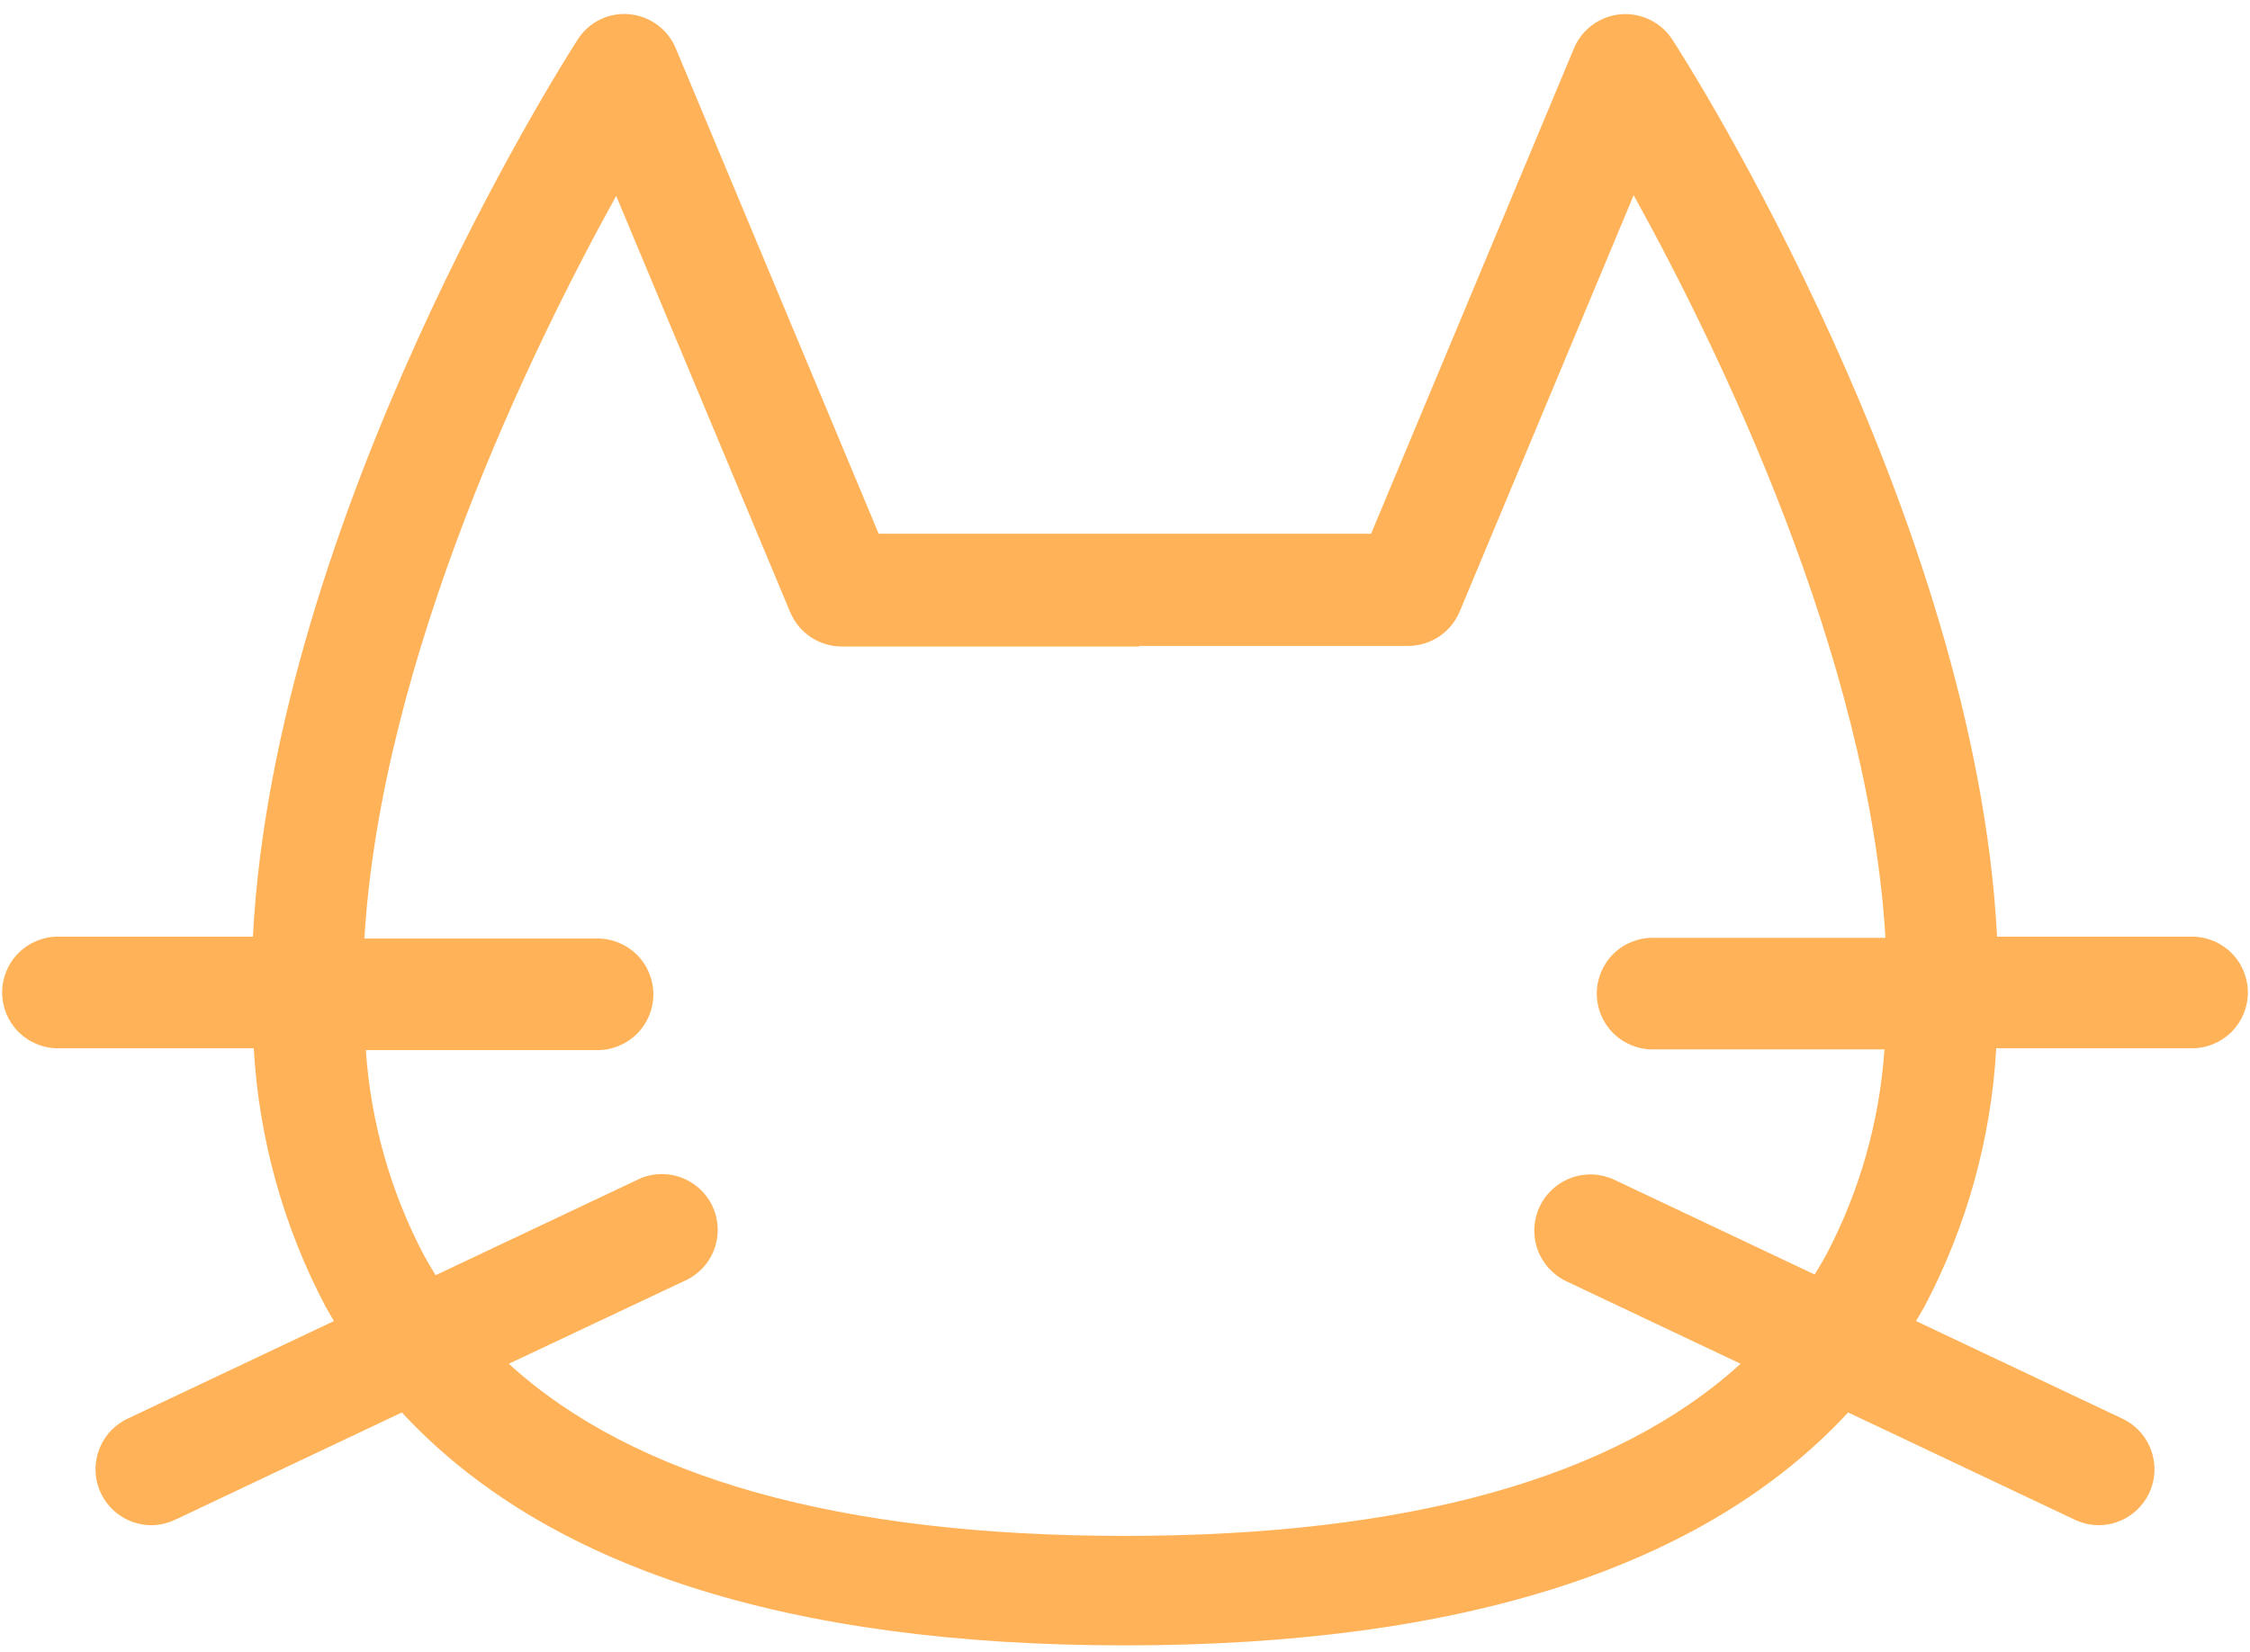
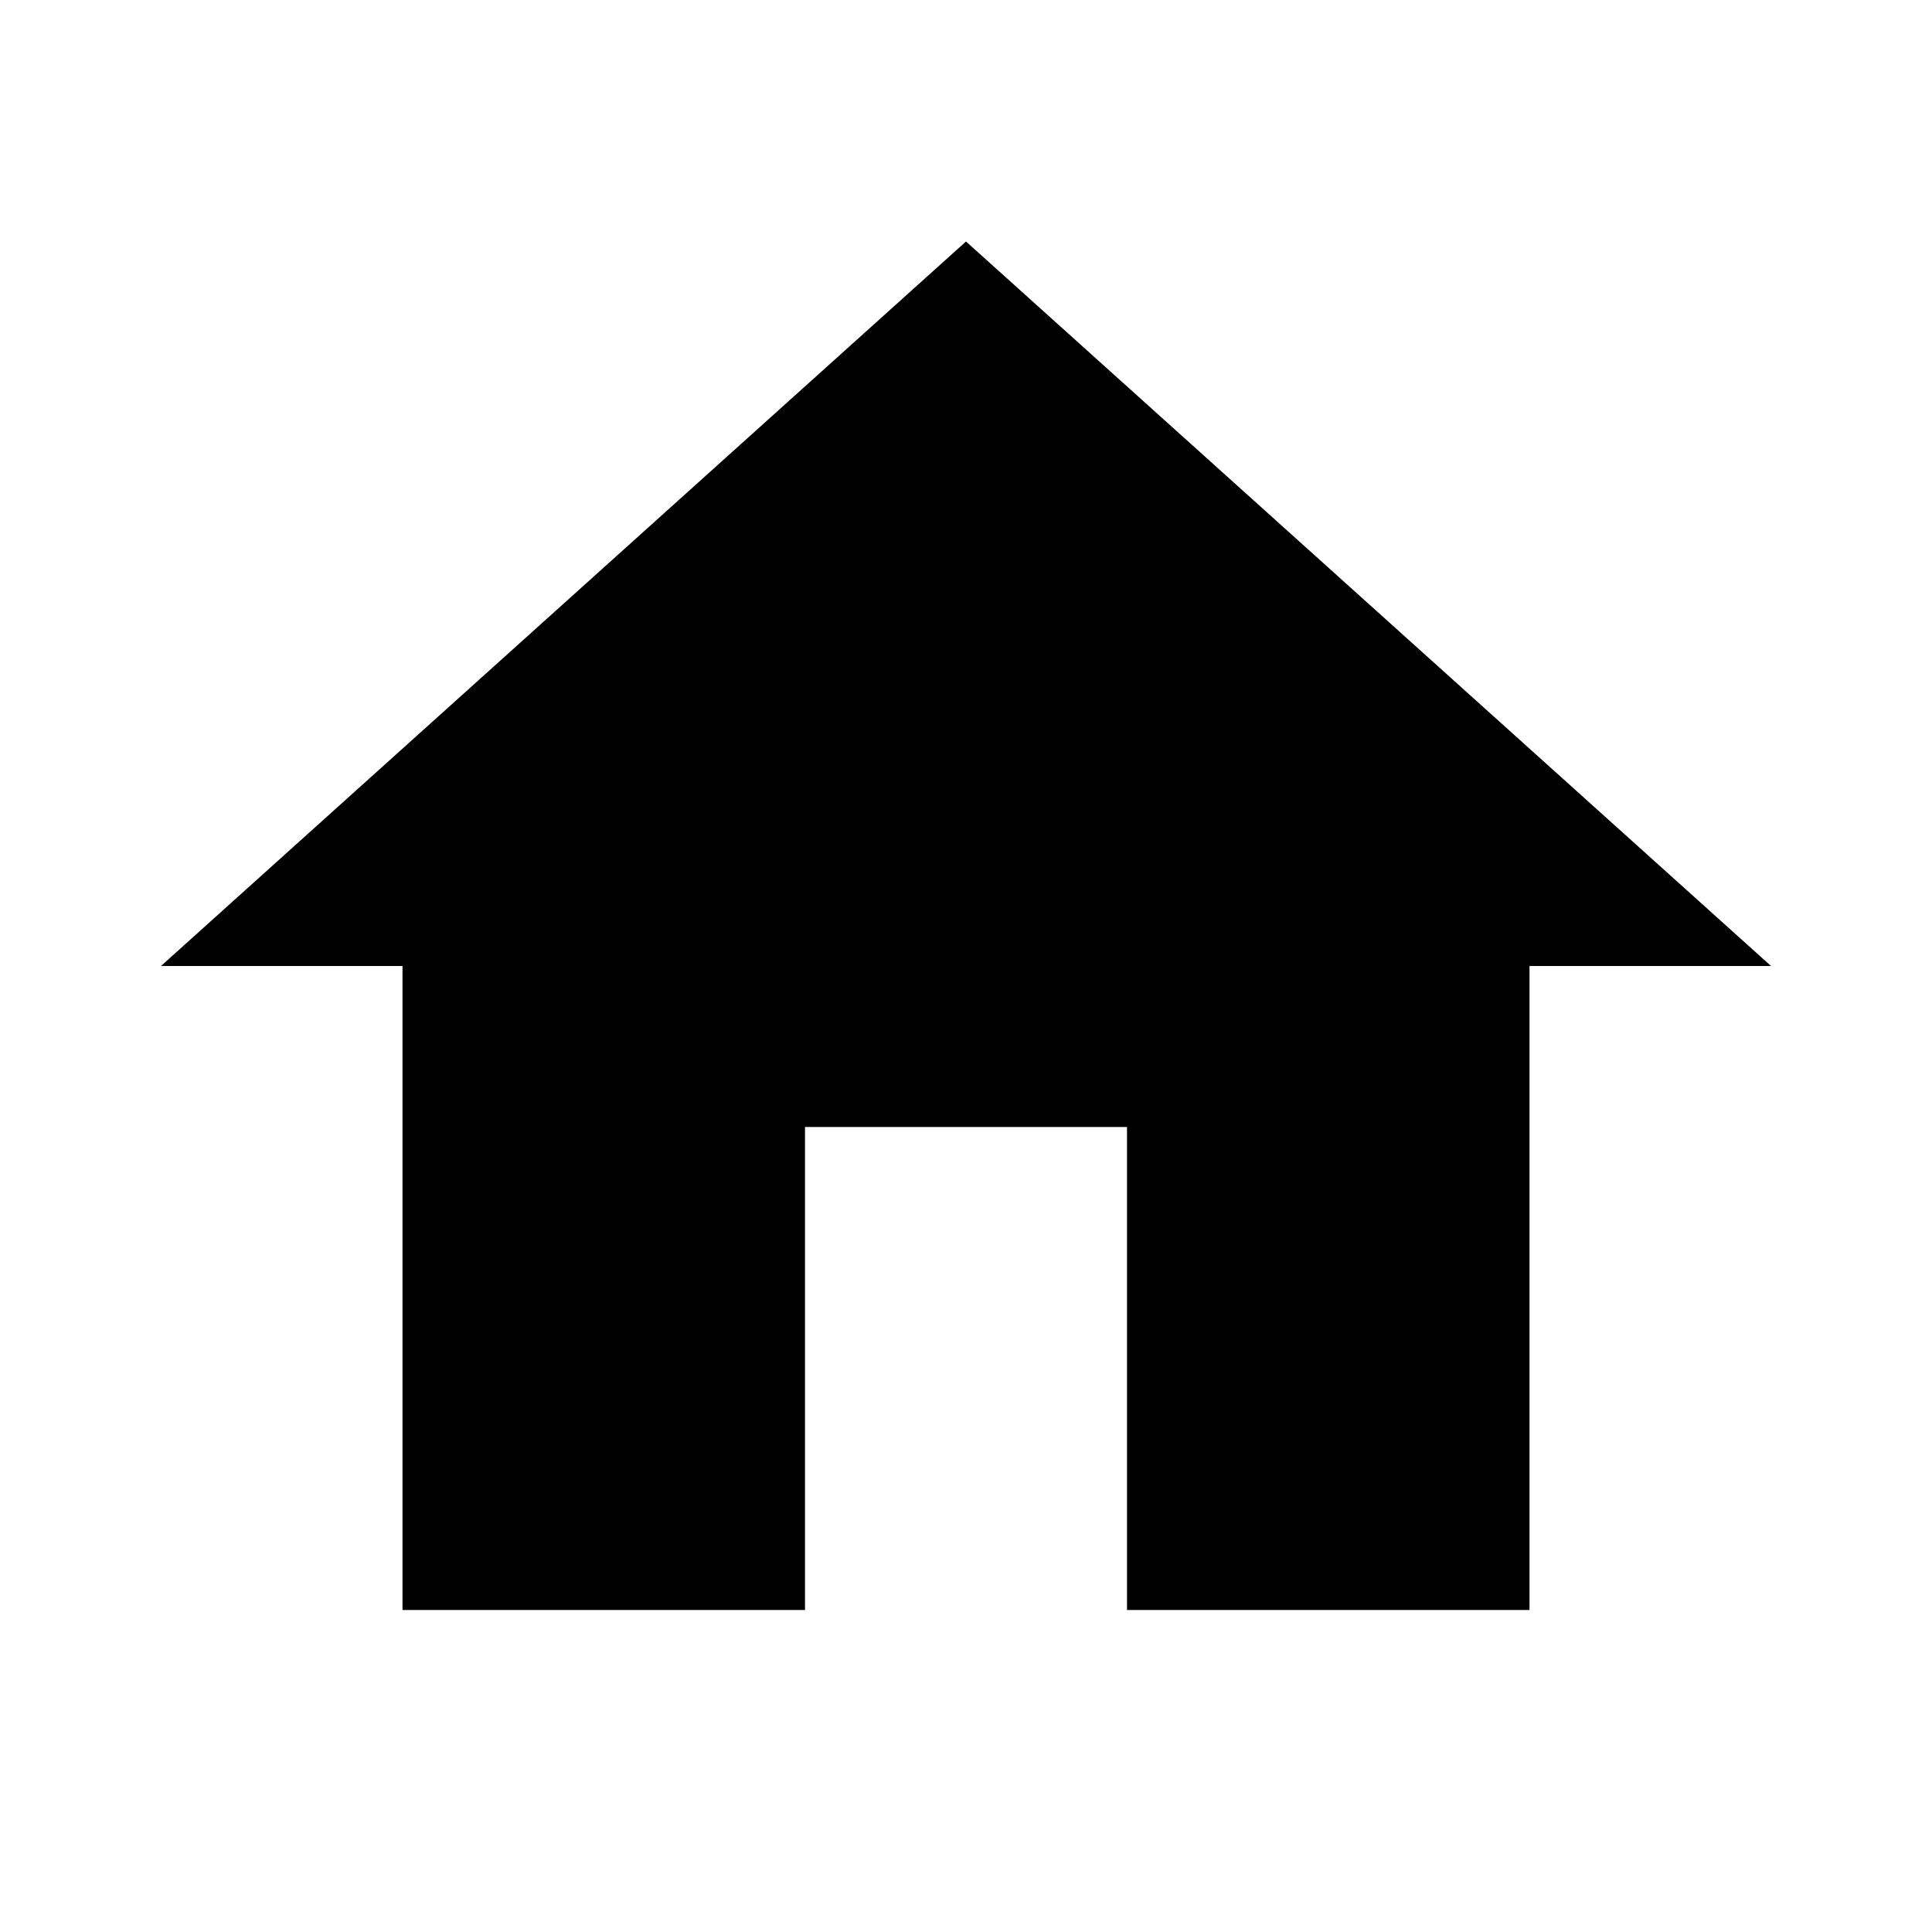
- <svg xmlns="http://www.w3.org/2000/svg" width="158" height="116" viewBox="0 0 158 116" fill="none">
-   <path d="M61.72 37.53L47.47 3.43C47.2 2.764 46.752 2.185 46.175 1.757C45.599 1.328 44.915 1.066 44.2 1C43.487 0.931 42.769 1.062 42.126 1.378C41.483 1.694 40.941 2.183 40.56 2.79C39.44 4.52 19.3 36.27 17.76 65.79H4.07C3.03 65.79 2.033 66.203 1.298 66.938C0.563 67.673 0.15 68.67 0.15 69.71C0.15 70.75 0.563 71.747 1.298 72.482C2.033 73.217 3.03 73.63 4.07 73.63H17.82C18.181 79.975 19.904 86.169 22.87 91.79L23.45 92.79L8.93 99.66C8.13 100.046 7.485 100.691 7.098 101.49C6.712 102.289 6.608 103.196 6.802 104.062C6.997 104.929 7.48 105.703 8.171 106.26C8.862 106.817 9.722 107.124 10.61 107.13C11.191 107.127 11.764 106.997 12.29 106.75L28.22 99.21C38.27 110.07 55.29 115.57 79 115.57C102.71 115.57 119.73 110.07 129.78 99.21L145.71 106.75C146.236 106.997 146.809 107.127 147.39 107.13C148.278 107.124 149.138 106.817 149.829 106.26C150.52 105.703 151.003 104.929 151.198 104.062C151.392 103.196 151.288 102.289 150.902 101.49C150.515 100.691 149.87 100.046 149.07 99.66L134.55 92.79L135.13 91.79C138.101 86.171 139.824 79.976 140.18 73.63H153.93C154.97 73.63 155.967 73.217 156.702 72.482C157.437 71.747 157.85 70.75 157.85 69.71C157.85 68.67 157.437 67.673 156.702 66.938C155.967 66.203 154.97 65.79 153.93 65.79H140.24C138.7 36.23 118.56 4.48 117.44 2.79C117.054 2.19 116.511 1.706 115.87 1.392C115.23 1.077 114.515 0.943 113.804 1.005C113.093 1.067 112.412 1.322 111.835 1.742C111.258 2.162 110.807 2.732 110.53 3.39L96.28 37.49H61.72V37.53ZM80 45.37H98.88C99.654 45.369 100.41 45.14 101.054 44.711C101.698 44.283 102.201 43.673 102.5 42.96L114.72 13.71C120.61 24.36 131.22 46.07 132.4 65.87H116.05C115.01 65.87 114.013 66.283 113.278 67.018C112.543 67.753 112.13 68.75 112.13 69.79C112.13 70.83 112.543 71.827 113.278 72.562C114.013 73.297 115.01 73.71 116.05 73.71H132.33C131.988 78.745 130.598 83.653 128.25 88.12C127.99 88.6 127.71 89.06 127.43 89.52L113.37 82.87C112.424 82.423 111.34 82.37 110.356 82.723C109.371 83.075 108.567 83.805 108.12 84.75C107.673 85.695 107.62 86.78 107.973 87.764C108.325 88.749 109.055 89.553 110 90L122.23 95.79C113.44 103.79 98.96 107.88 78.98 107.88C59 107.88 44.52 103.82 35.73 95.79L48 90C48.488 89.795 48.929 89.493 49.297 89.112C49.665 88.732 49.952 88.281 50.141 87.787C50.33 87.293 50.417 86.765 50.397 86.237C50.376 85.708 50.249 85.189 50.023 84.71C49.796 84.232 49.476 83.805 49.08 83.454C48.684 83.103 48.221 82.835 47.719 82.668C47.217 82.501 46.686 82.437 46.159 82.48C45.631 82.523 45.118 82.673 44.65 82.92L30.59 89.57C30.31 89.11 30.03 88.65 29.77 88.17C27.422 83.703 26.032 78.795 25.69 73.76H41.96C43 73.76 43.997 73.347 44.732 72.612C45.467 71.877 45.88 70.88 45.88 69.84C45.88 68.8 45.467 67.803 44.732 67.068C43.997 66.333 43 65.92 41.96 65.92H25.59C26.77 46.12 37.38 24.41 43.27 13.76L55.49 43C55.789 43.713 56.292 44.323 56.936 44.751C57.58 45.18 58.336 45.409 59.11 45.41H80V45.37Z" fill="#FFB258" />
+ <svg xmlns="http://www.w3.org/2000/svg" viewBox="0 0 24 24">
+   <path d="M10,20V14H14V20H19V12H22L12,3L2,12H5V20H10Z" />
</svg>
